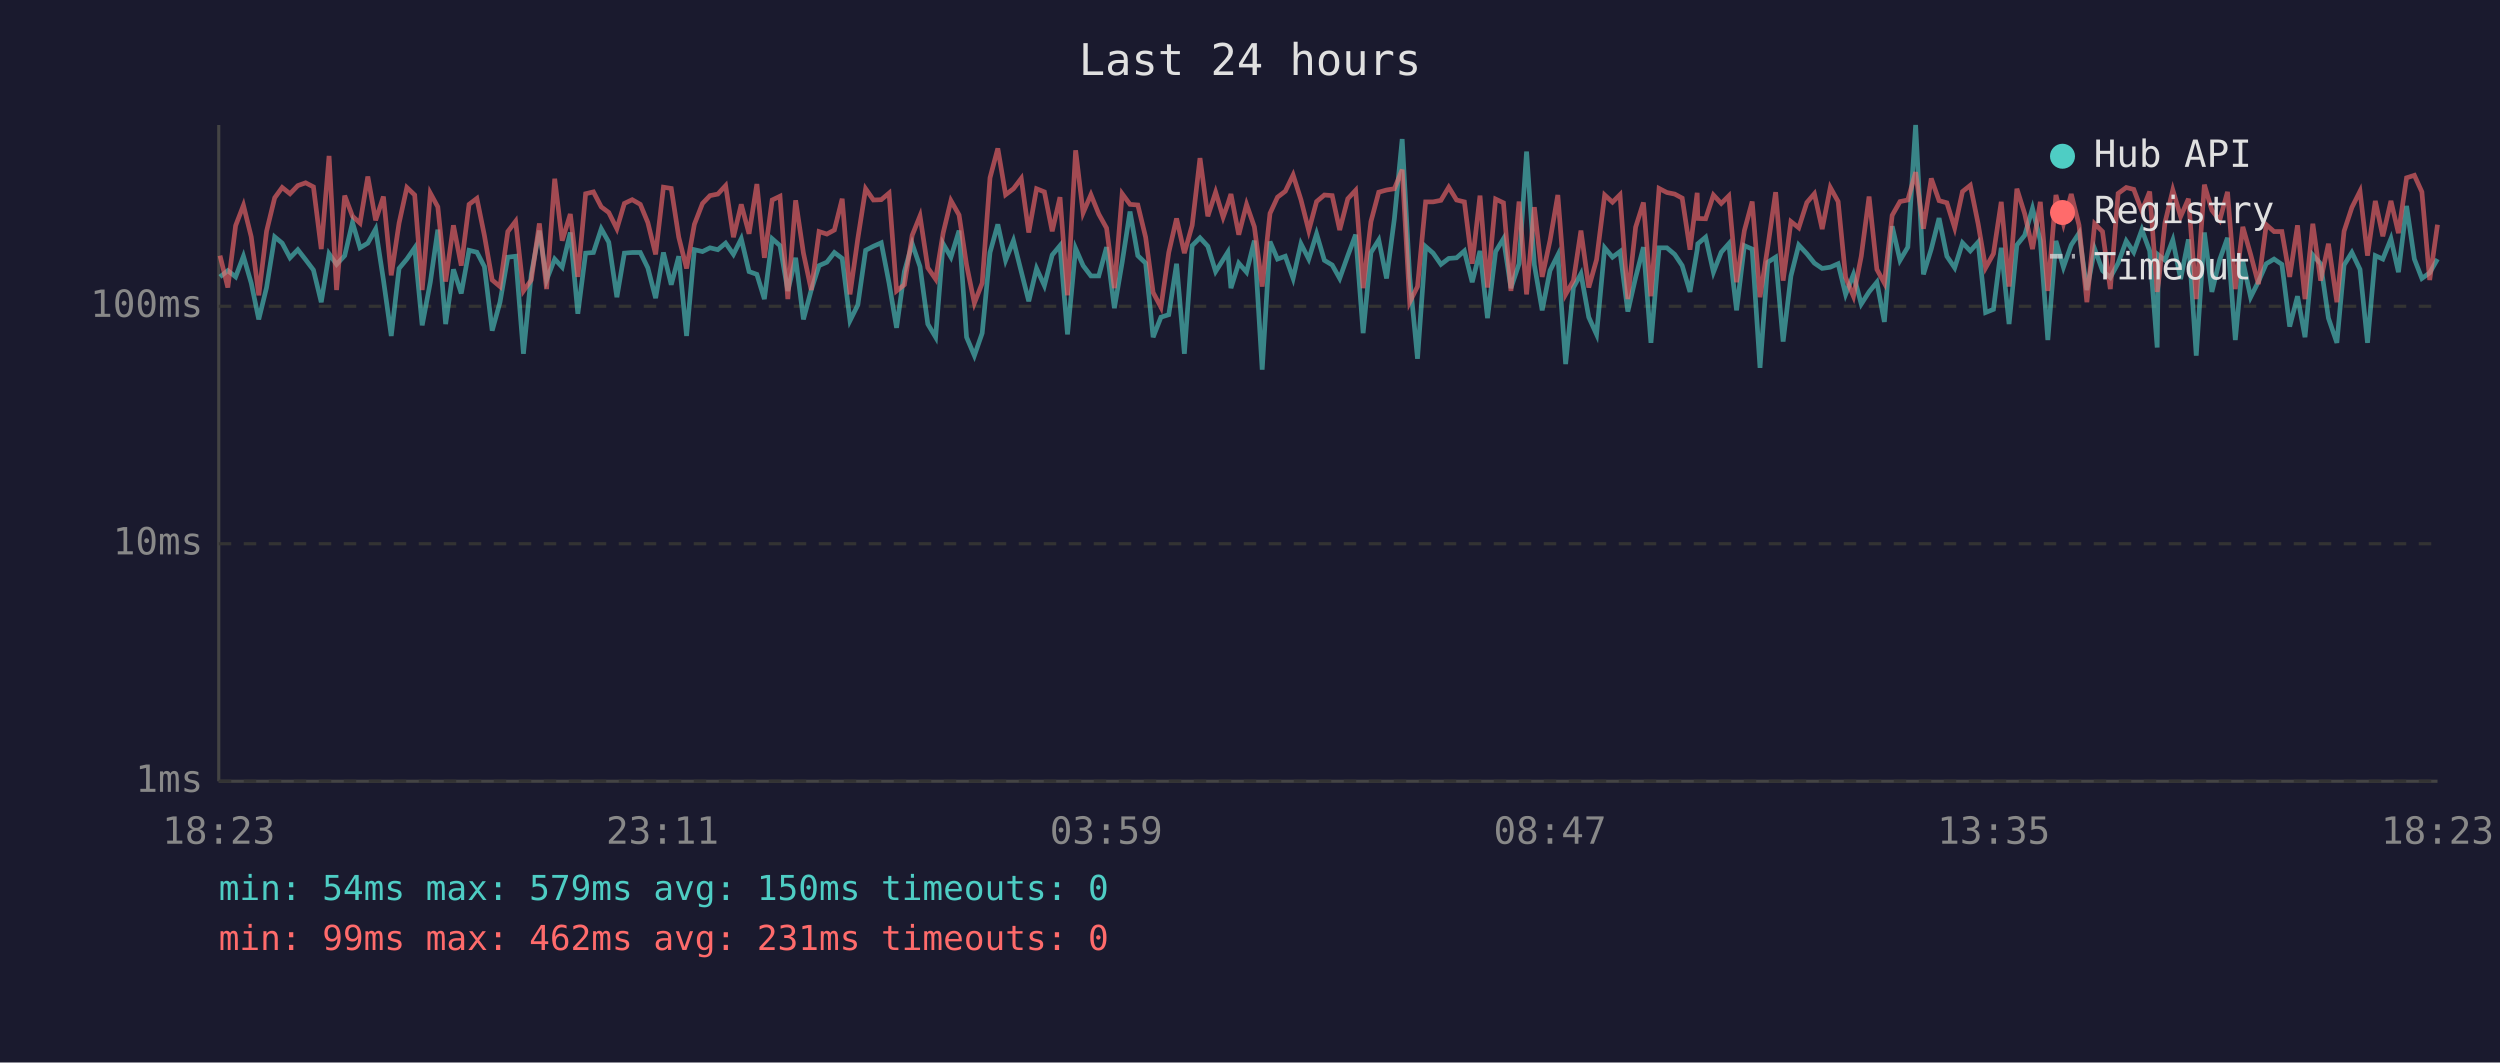
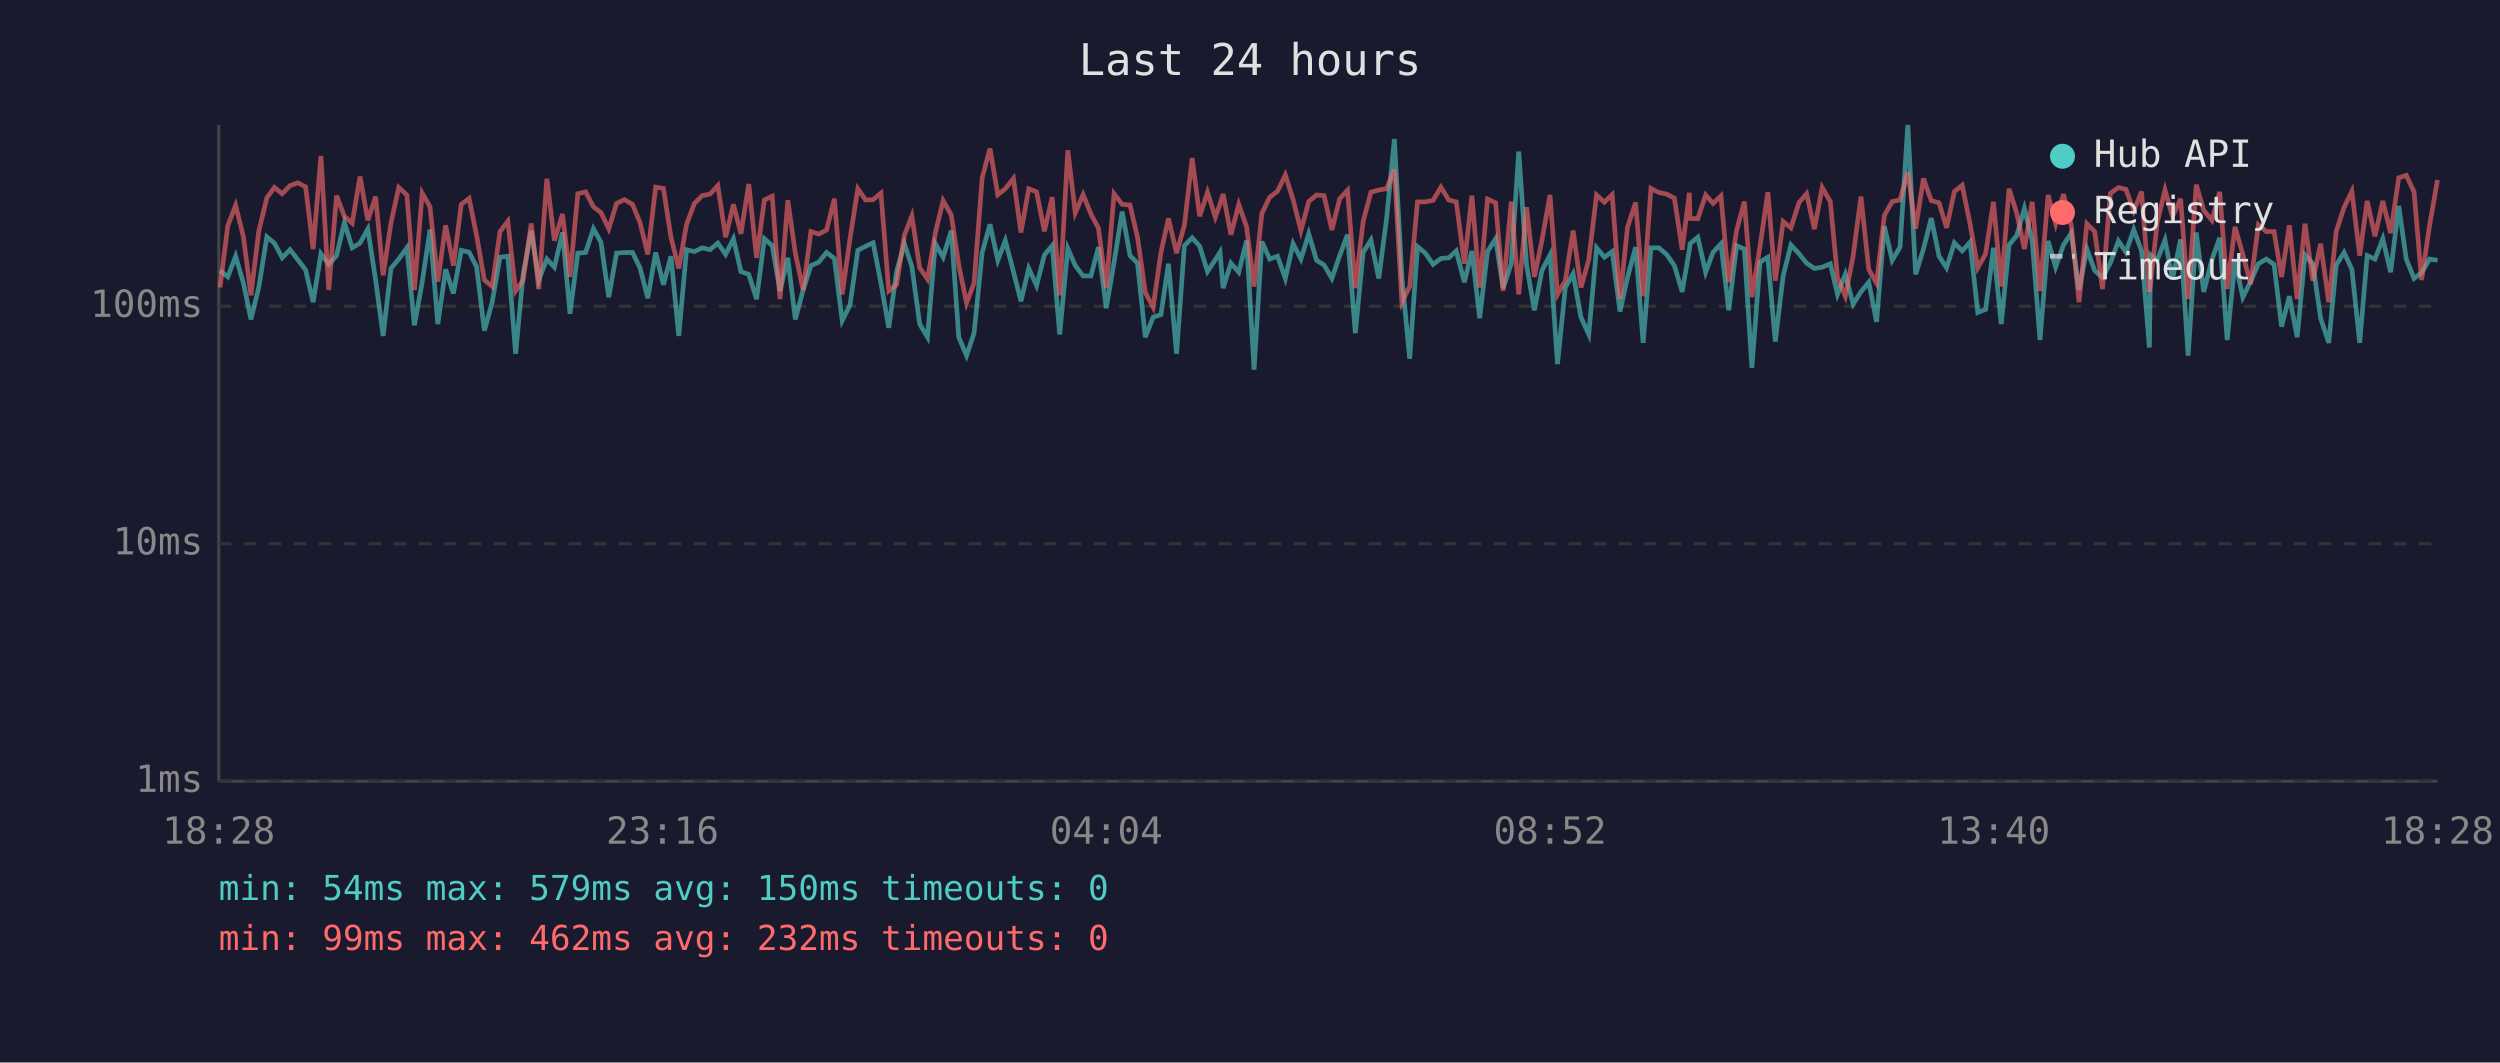
<svg xmlns="http://www.w3.org/2000/svg" viewBox="0 0 800 340" font-family="monospace" font-size="12">
  <rect width="800" height="340" fill="#1a1a2e" />
  <text x="400" y="24" fill="#e0e0e0" font-size="14" text-anchor="middle">Last 24 hours</text>
  <line x1="70" y1="40" x2="70" y2="250" stroke="#444" stroke-width="1" />
  <line x1="70" y1="250" x2="780" y2="250" stroke="#444" stroke-width="1" />
  <line x1="70" y1="250" x2="780" y2="250" stroke="#333" stroke-width="1" stroke-dasharray="4" />
  <text x="65" y="250" fill="#888" text-anchor="end" dominant-baseline="middle">1ms</text>
  <line x1="70" y1="174" x2="780" y2="174" stroke="#333" stroke-width="1" stroke-dasharray="4" />
  <text x="65" y="174" fill="#888" text-anchor="end" dominant-baseline="middle">10ms</text>
  <line x1="70" y1="98" x2="780" y2="98" stroke="#333" stroke-width="1" stroke-dasharray="4" />
  <text x="65" y="98" fill="#888" text-anchor="end" dominant-baseline="middle">100ms</text>
-   <text x="70" y="270" fill="#888" text-anchor="middle">18:23</text>
-   <text x="212" y="270" fill="#888" text-anchor="middle">23:11</text>
-   <text x="354" y="270" fill="#888" text-anchor="middle">03:59</text>
-   <text x="496" y="270" fill="#888" text-anchor="middle">08:47</text>
-   <text x="638" y="270" fill="#888" text-anchor="middle">13:35</text>
-   <text x="780" y="270" fill="#888" text-anchor="middle">18:23</text>
-   <polyline points="70.4,88.6 72.9,86.6 75.4,88.6 77.9,82.0 80.4,90.6 82.8,102.2 85.3,92.0 87.9,75.8 90.3,77.8 92.8,82.5 95.3,79.9 97.8,83.1 100.3,86.4 102.8,96.7 105.3,81.2 107.7,84.6 110.3,81.8 112.8,71.2 115.2,79.3 117.7,77.8 120.2,73.3 122.7,89.6 125.2,107.5 127.7,85.9 130.2,82.9 132.7,79.3 135.1,104.1 137.7,90.3 140.1,73.5 142.6,103.7 145.1,86.2 147.6,93.9 150.1,80.1 152.6,80.7 155.0,85.3 157.5,105.8 160.0,96.7 162.5,82.3 165.0,82.0 167.5,113.2 170.0,87.8 172.6,73.8 174.9,89.6 177.5,82.9 179.9,85.5 182.5,74.4 184.9,100.4 187.4,81.0 189.9,80.8 192.4,73.2 194.8,77.5 197.4,95.1 199.8,81.0 202.3,80.8 204.9,80.8 207.3,85.7 209.8,95.4 212.3,80.8 214.8,91.1 217.2,82.0 219.7,107.5 222.2,79.9 224.8,80.5 227.2,79.3 229.7,79.9 232.2,77.8 234.7,81.4 237.2,76.4 239.7,86.9 242.2,87.8 244.6,95.7 247.1,76.4 249.6,78.6 252.1,93.1 254.6,82.5 257.1,102.2 259.6,92.8 262.1,85.0 264.6,83.9 267.0,80.8 269.5,82.7 272.0,102.6 274.5,97.6 277.0,80.1 279.5,78.8 282.0,77.7 284.5,90.6 286.9,104.9 289.4,86.9 291.9,78.0 294.4,85.3 296.9,103.7 299.4,107.9 301.8,78.0 304.3,82.3 306.9,73.8 309.3,107.9 311.8,113.8 314.3,106.6 316.8,80.8 319.3,71.8 321.8,83.3 324.3,77.0 326.8,86.9 329.2,96.4 331.7,85.9 334.2,91.4 336.7,81.6 339.2,78.6 341.6,107.0 344.2,79.5 346.6,85.0 349.1,88.3 351.6,88.3 354.1,79.1 356.6,98.6 359.1,83.9 361.6,67.7 364.1,81.8 366.6,84.2 369.0,107.9 371.5,101.5 374.0,100.7 376.5,84.4 379.0,113.2 381.5,78.6 384.0,76.1 386.5,78.8 389.0,86.9 391.4,83.1 392.9,80.7 393.9,92.2 396.4,84.2 398.9,87.1 401.4,77.0 403.9,118.3 406.4,77.3 408.8,82.9 411.3,82.0 413.8,89.1 416.3,78.0 418.8,82.9 421.3,74.8 423.8,83.3 426.3,84.8 428.7,89.1 431.3,81.8 433.8,75.1 436.2,106.6 438.7,80.8 441.2,76.8 443.7,89.1 446.2,70.0 448.7,44.5 451.1,88.6 453.6,114.8 456.2,78.9 458.6,81.0 461.1,84.6 463.6,82.7 466.1,82.5 468.6,80.3 471.1,90.3 473.6,80.3 476.0,101.8 478.6,80.5 481.1,76.4 483.5,92.2 486.1,84.4 488.5,48.5 491.0,84.8 493.5,99.3 496.0,86.6 498.5,81.6 501.0,116.5 503.5,92.0 505.9,87.6 508.4,101.5 510.9,107.0 513.5,79.3 516.0,82.3 518.4,80.5 520.9,99.7 523.4,88.8 525.9,79.1 528.3,109.7 530.9,79.3 533.4,79.3 535.9,81.4 538.3,85.0 540.8,93.4 543.1,79.9 543.3,78.0 545.8,75.9 548.3,87.1 550.8,80.7 553.2,78.0 555.7,99.3 558.2,78.6 560.7,79.7 563.2,117.7 565.7,83.9 568.2,82.3 570.6,109.3 573.1,88.3 575.6,78.4 578.2,81.2 580.6,84.2 583.1,85.9 585.7,85.5 588.2,84.4 590.6,94.2 593.1,87.8 595.6,97.3 598.1,93.4 600.6,90.3 603.0,103.0 605.5,72.4 608.0,83.3 610.5,79.1 613.0,40.0 615.5,87.8 618.0,79.7 620.5,69.8 623.0,82.0 625.5,85.7 628.0,77.7 630.5,80.3 633.0,77.5 635.4,100.0 637.9,99.0 640.4,79.3 642.9,103.7 645.4,78.4 647.9,75.3 650.4,66.7 652.9,77.0 655.3,108.8 657.9,77.1 660.3,85.5 662.8,78.4 665.3,74.6 667.8,92.8 670.3,79.7 672.8,86.6 675.3,88.8 677.8,84.2 680.4,77.1 682.8,80.7 685.4,73.5 687.9,80.3 690.3,111.2 690.7,81.6 692.8,83.3 695.3,76.8 697.8,89.3 700.3,76.6 702.8,113.8 705.4,74.4 707.8,93.4 710.3,83.1 712.8,76.1 715.3,108.8 717.7,83.5 720.2,95.1 722.7,90.1 725.2,84.4 727.7,82.9 730.2,84.6 732.7,104.5 735.2,94.8 737.6,107.9 740.1,81.6 742.6,84.4 745.1,101.8 747.8,109.7 750.1,84.8 752.6,80.8 755.2,86.2 757.6,109.7 760.1,81.8 762.5,82.9 765.1,76.4 767.5,87.1 770.1,65.9 772.6,82.9 775.0,89.1 777.5,87.3 780.0,82.9" fill="none" stroke="#4ecdc4" stroke-width="1.5" opacity="0.6" />
-   <polyline points="70.4,81.8 72.9,92.0 75.4,72.2 77.9,65.7 80.4,75.8 82.8,94.5 85.3,74.0 87.9,63.3 90.3,60.0 92.8,62.0 95.3,59.4 97.8,58.5 100.3,59.8 102.8,79.7 105.3,49.9 107.7,92.8 110.3,62.6 112.8,69.2 115.2,71.4 117.7,56.5 120.2,70.5 122.7,62.9 125.2,88.1 127.7,71.4 130.2,60.0 132.7,62.4 135.1,92.8 137.7,61.8 140.1,66.2 142.6,90.1 145.1,72.1 147.6,85.0 150.1,65.4 152.6,63.5 155.0,75.3 157.5,89.6 160.0,91.7 162.5,74.1 165.0,70.8 167.5,93.1 170.0,89.6 172.6,71.5 174.9,92.5 177.5,57.2 179.9,77.0 182.5,68.5 184.9,88.6 187.4,62.0 189.9,61.4 192.4,66.2 194.8,68.0 197.4,73.2 199.8,65.1 202.3,63.9 204.9,65.4 207.3,71.2 209.8,81.4 212.3,59.9 214.8,60.3 217.2,75.9 219.7,85.9 222.2,71.8 224.8,65.1 227.2,62.6 229.7,62.1 232.2,59.4 234.7,75.9 237.2,65.4 239.7,74.8 242.2,58.9 244.6,82.5 247.1,64.0 249.6,62.8 252.1,95.7 254.6,64.1 257.1,81.0 259.6,92.8 262.1,74.1 264.6,74.9 267.0,73.6 269.5,63.6 272.0,94.2 274.5,76.4 277.0,60.4 279.5,64.0 282.0,63.9 284.5,61.8 286.9,93.1 289.4,91.1 291.9,75.3 294.4,69.1 296.9,85.7 299.4,89.3 301.8,74.6 304.3,64.2 306.9,68.8 309.3,84.8 311.8,97.0 314.3,90.6 316.8,56.9 319.3,47.5 321.8,62.3 324.3,60.4 326.8,57.1 329.2,74.4 331.7,60.4 334.2,61.4 336.7,74.0 339.2,63.1 341.6,94.5 344.2,48.1 346.6,68.1 349.1,62.3 351.6,68.5 354.1,73.0 356.6,92.2 359.1,62.0 361.6,65.4 364.1,65.6 366.6,75.9 369.0,93.6 371.5,98.3 374.0,80.8 376.5,69.9 379.0,81.0 381.5,72.1 384.0,50.6 386.5,69.2 389.0,61.5 391.4,69.5 392.9,65.3 393.9,62.1 396.4,75.1 398.9,65.4 401.4,72.6 403.9,91.7 406.4,68.3 408.8,63.1 411.3,61.2 413.8,56.0 416.3,63.9 418.8,73.8 421.3,64.5 423.8,62.4 426.3,62.6 428.7,73.6 431.3,63.6 433.8,60.9 436.2,92.2 438.7,70.9 441.2,61.5 443.7,60.8 446.2,60.4 448.7,54.3 451.1,96.7 453.6,91.7 456.2,64.6 458.6,64.6 461.1,64.1 463.6,59.9 466.1,64.0 468.6,64.6 471.1,84.4 473.6,62.6 476.0,92.0 478.6,63.7 481.1,64.9 483.5,93.1 486.1,64.5 488.5,94.2 491.0,66.3 493.5,88.6 496.0,77.0 498.5,62.4 501.0,94.2 503.5,89.8 505.9,73.8 508.4,92.0 510.9,83.1 513.5,62.4 516.0,64.7 518.4,62.3 520.9,95.7 523.4,72.7 525.9,64.8 528.3,94.8 530.9,60.3 533.4,61.6 535.9,62.1 538.3,63.4 540.8,79.9 543.1,61.7 543.3,69.9 545.8,70.0 548.3,62.4 550.8,65.1 553.2,62.7 555.7,90.3 558.2,73.8 560.7,64.5 563.2,95.1 565.7,78.9 568.2,61.5 570.6,89.8 573.1,70.9 575.6,72.9 578.2,64.8 580.6,62.0 583.1,73.3 585.7,60.0 588.2,64.5 590.6,88.8 593.1,94.8 595.6,82.0 598.1,62.9 600.6,86.2 603.0,90.6 605.5,68.9 608.0,64.5 610.5,64.0 613.0,55.1 615.5,73.2 618.0,57.1 620.5,64.2 623.0,64.9 625.5,72.9 628.0,61.3 630.5,59.3 633.0,71.6 635.4,85.7 637.9,81.2 640.4,64.6 642.9,91.7 645.4,60.4 647.9,68.4 650.4,79.7 652.9,64.6 655.3,93.1 657.9,62.4 660.3,71.6 662.8,62.1 665.3,72.1 667.8,96.7 670.3,71.6 672.8,74.1 675.3,92.5 677.8,61.9 680.4,60.0 682.8,60.6 685.4,67.5 687.9,61.3 690.3,93.4 690.7,90.6 692.8,71.2 695.3,60.8 697.8,69.3 700.3,63.6 702.8,95.7 705.4,59.1 707.8,67.3 710.3,70.5 712.8,61.4 715.3,92.5 717.7,72.6 720.2,81.4 722.7,90.9 725.2,71.9 727.7,74.1 730.2,74.1 732.7,88.6 735.2,72.1 737.6,95.7 740.1,71.6 742.6,89.8 745.1,78.0 747.8,96.7 750.1,74.0 752.6,66.4 755.2,61.2 757.6,81.8 760.1,64.3 762.5,75.6 765.1,64.3 767.5,74.6 770.1,56.9 772.6,56.1 775.0,61.4 777.5,89.6 780.0,71.9" fill="none" stroke="#ff6b6b" stroke-width="1.5" opacity="0.6" />
+   <text x="70" y="270" fill="#888" text-anchor="middle">18:28</text>
+   <text x="212" y="270" fill="#888" text-anchor="middle">23:16</text>
+   <text x="354" y="270" fill="#888" text-anchor="middle">04:04</text>
+   <text x="496" y="270" fill="#888" text-anchor="middle">08:52</text>
+   <text x="638" y="270" fill="#888" text-anchor="middle">13:40</text>
+   <text x="780" y="270" fill="#888" text-anchor="middle">18:28</text>
+   <polyline points="70.4,86.6 72.9,88.6 75.4,82.0 77.9,90.6 80.3,102.2 82.8,92.0 85.4,75.8 87.8,77.8 90.3,82.5 92.8,79.9 95.3,83.1 97.8,86.4 100.2,96.7 102.7,81.2 105.2,84.6 107.7,81.8 110.2,71.2 112.7,79.3 115.2,77.8 117.7,73.3 120.2,89.6 122.6,107.5 125.1,85.9 127.6,82.9 130.2,79.3 132.6,104.1 135.1,90.3 137.6,73.5 140.1,103.7 142.6,86.2 145.1,93.9 147.6,80.1 150.1,80.7 152.5,85.3 155.0,105.8 157.5,96.7 160.0,82.3 162.5,82.0 165.0,113.2 167.4,87.8 170.0,73.8 172.4,89.6 175.0,82.9 177.4,85.5 180.0,74.4 182.4,100.4 184.9,81.0 187.4,80.8 189.9,73.2 192.3,77.5 194.8,95.1 197.3,81.0 199.8,80.8 202.4,80.8 204.8,85.7 207.3,95.4 209.8,80.8 212.3,91.1 214.7,82.0 217.2,107.5 219.7,79.9 222.2,80.5 224.7,79.3 227.2,79.9 229.7,77.8 232.2,81.4 234.7,76.4 237.1,86.9 239.6,87.8 242.1,95.7 244.6,76.4 247.1,78.6 249.6,93.1 252.1,82.5 254.5,102.2 257.0,92.8 259.5,85.0 262.0,83.9 264.5,80.8 267.0,82.7 269.5,102.6 272.0,97.6 274.5,80.1 277.0,78.8 279.4,77.7 281.9,90.6 284.4,104.9 286.9,86.9 289.4,78.0 291.8,85.3 294.3,103.7 296.8,107.9 299.3,78.0 301.8,82.3 304.4,73.8 306.8,107.9 309.3,113.8 311.7,106.6 314.3,80.8 316.8,71.8 319.3,83.3 321.7,77.0 324.3,86.9 326.7,96.4 329.2,85.9 331.7,91.4 334.2,81.6 336.7,78.6 339.1,107.0 341.7,79.5 344.1,85.0 346.6,88.3 349.1,88.3 351.5,79.1 354.0,98.6 356.5,83.9 359.1,67.7 361.6,81.8 364.0,84.2 366.5,107.9 369.0,101.5 371.5,100.7 373.9,84.4 376.5,113.2 379.0,78.6 381.5,76.1 383.9,78.8 386.4,86.9 388.9,83.1 390.4,80.7 391.4,92.2 393.9,84.2 396.4,87.1 398.9,77.0 401.3,118.3 403.8,77.3 406.3,82.9 408.8,82.0 411.3,89.1 413.8,78.0 416.3,82.9 418.8,74.8 421.3,83.3 423.7,84.8 426.2,89.1 428.7,81.8 431.2,75.1 433.7,106.6 436.2,80.8 438.7,76.8 441.2,89.1 443.7,70.0 446.2,44.5 448.6,88.6 451.1,114.8 453.6,78.9 456.1,81.0 458.6,84.6 461.1,82.7 463.6,82.5 466.0,80.3 468.6,90.3 471.0,80.3 473.5,101.8 476.0,80.5 478.6,76.4 481.0,92.2 483.6,84.4 486.0,48.5 488.5,84.8 491.0,99.3 493.4,86.6 496.0,81.6 498.4,116.5 500.9,92.0 503.4,87.6 505.9,101.5 508.4,107.0 510.9,79.3 513.4,82.3 515.9,80.5 518.4,99.7 520.8,88.8 523.4,79.1 525.8,109.7 528.3,79.3 530.8,79.3 533.3,81.4 535.8,85.0 538.3,93.4 540.6,79.9 540.8,78.0 543.3,75.9 545.8,87.1 548.2,80.7 550.7,78.0 553.2,99.3 555.7,78.6 558.2,79.7 560.6,117.7 563.2,83.9 565.7,82.3 568.1,109.3 570.6,88.3 573.1,78.4 575.7,81.2 578.1,84.2 580.6,85.9 583.1,85.5 585.7,84.4 588.0,94.2 590.5,87.8 593.0,97.3 595.5,93.4 598.0,90.3 600.5,103.0 603.0,72.4 605.5,83.3 608.0,79.1 610.5,40.0 613.0,87.8 615.5,79.7 618.0,69.8 620.5,82.0 622.9,85.7 625.4,77.7 627.9,80.3 630.4,77.5 632.9,100.0 635.4,99.0 637.9,79.3 640.4,103.7 642.9,78.4 645.4,75.3 647.8,66.7 650.3,77.0 652.8,108.8 655.4,77.1 657.8,85.5 660.3,78.4 662.8,74.6 665.3,92.8 667.8,79.7 670.3,86.6 672.8,88.8 675.3,84.2 677.9,77.1 680.3,80.7 682.8,73.5 685.3,80.3 687.8,111.2 688.2,81.6 690.3,83.3 692.8,76.8 695.2,89.3 697.8,76.6 700.2,113.8 702.8,74.4 705.2,93.4 707.8,83.1 710.3,76.1 712.7,108.8 715.2,83.5 717.7,95.1 720.2,90.1 722.7,84.4 725.2,82.9 727.7,84.6 730.1,104.5 732.6,94.8 735.1,107.9 737.6,81.6 740.1,84.4 742.6,101.8 745.2,109.7 747.6,84.8 750.1,80.8 752.6,86.2 755.1,109.7 757.5,81.8 760.0,82.9 762.5,76.4 765.0,87.1 767.6,65.9 770.0,82.9 772.5,89.1 774.9,87.3 777.5,82.9 780.0,83.3" fill="none" stroke="#4ecdc4" stroke-width="1.5" opacity="0.6" />
+   <polyline points="70.4,92.0 72.9,72.2 75.4,65.7 77.9,75.8 80.3,94.5 82.8,74.0 85.4,63.3 87.8,60.0 90.3,62.0 92.8,59.4 95.3,58.5 97.8,59.8 100.2,79.7 102.7,49.9 105.2,92.8 107.7,62.6 110.2,69.2 112.7,71.4 115.2,56.5 117.7,70.5 120.2,62.9 122.6,88.1 125.1,71.4 127.6,60.0 130.2,62.4 132.6,92.8 135.1,61.8 137.6,66.2 140.1,90.1 142.6,72.1 145.1,85.0 147.6,65.4 150.1,63.5 152.5,75.3 155.0,89.6 157.5,91.7 160.0,74.1 162.5,70.8 165.0,93.1 167.4,89.6 170.0,71.5 172.4,92.5 175.0,57.2 177.4,77.0 180.0,68.5 182.4,88.6 184.9,62.0 187.4,61.4 189.9,66.2 192.3,68.0 194.8,73.2 197.3,65.1 199.8,63.9 202.4,65.4 204.8,71.2 207.3,81.4 209.8,59.9 212.3,60.3 214.7,75.9 217.2,85.9 219.7,71.8 222.2,65.1 224.7,62.6 227.2,62.1 229.7,59.4 232.2,75.9 234.7,65.4 237.1,74.8 239.6,58.9 242.1,82.5 244.6,64.0 247.1,62.8 249.6,95.7 252.1,64.1 254.5,81.0 257.0,92.8 259.5,74.1 262.0,74.9 264.5,73.6 267.0,63.6 269.5,94.2 272.0,76.4 274.5,60.4 277.0,64.0 279.4,63.9 281.9,61.8 284.4,93.1 286.9,91.1 289.4,75.3 291.8,69.1 294.3,85.7 296.8,89.3 299.3,74.6 301.8,64.2 304.4,68.8 306.8,84.8 309.3,97.0 311.7,90.6 314.3,56.9 316.8,47.5 319.3,62.3 321.7,60.4 324.3,57.1 326.7,74.4 329.2,60.4 331.7,61.4 334.2,74.0 336.7,63.1 339.1,94.5 341.7,48.1 344.1,68.1 346.6,62.3 349.1,68.5 351.5,73.0 354.0,92.2 356.5,62.0 359.1,65.4 361.6,65.6 364.0,75.9 366.5,93.6 369.0,98.3 371.5,80.8 373.9,69.9 376.5,81.0 379.0,72.1 381.5,50.6 383.9,69.2 386.4,61.5 388.9,69.5 390.4,65.3 391.4,62.1 393.9,75.1 396.4,65.4 398.9,72.6 401.3,91.7 403.8,68.3 406.3,63.1 408.8,61.2 411.3,56.0 413.8,63.9 416.3,73.8 418.8,64.5 421.3,62.4 423.7,62.6 426.2,73.6 428.7,63.6 431.2,60.9 433.7,92.2 436.2,70.9 438.7,61.5 441.2,60.8 443.7,60.4 446.2,54.3 448.6,96.7 451.1,91.7 453.6,64.6 456.1,64.6 458.6,64.1 461.1,59.9 463.6,64.0 466.0,64.6 468.6,84.4 471.0,62.6 473.5,92.0 476.0,63.7 478.6,64.9 481.0,93.1 483.6,64.5 486.0,94.2 488.5,66.3 491.0,88.6 493.4,77.0 496.0,62.4 498.4,94.2 500.9,89.8 503.4,73.8 505.9,92.0 508.4,83.1 510.9,62.4 513.4,64.7 515.9,62.3 518.4,95.7 520.8,72.7 523.4,64.8 525.8,94.8 528.3,60.3 530.8,61.6 533.3,62.1 535.8,63.4 538.3,79.9 540.6,61.7 540.8,69.9 543.3,70.0 545.8,62.4 548.2,65.1 550.7,62.7 553.2,90.3 555.7,73.8 558.2,64.5 560.6,95.1 563.2,78.9 565.7,61.5 568.1,89.8 570.6,70.9 573.1,72.9 575.7,64.8 578.1,62.0 580.6,73.3 583.1,60.0 585.7,64.5 588.0,88.8 590.5,94.8 593.0,82.0 595.5,62.9 598.0,86.2 600.5,90.6 603.0,68.9 605.5,64.5 608.0,64.0 610.5,55.1 613.0,73.2 615.5,57.1 618.0,64.2 620.5,64.9 622.9,72.9 625.4,61.3 627.9,59.3 630.4,71.6 632.9,85.7 635.4,81.2 637.9,64.6 640.4,91.7 642.9,60.4 645.4,68.4 647.8,79.7 650.3,64.6 652.8,93.1 655.4,62.4 657.8,71.6 660.3,62.1 662.8,72.1 665.3,96.7 667.8,71.6 670.3,74.1 672.8,92.5 675.3,61.9 677.9,60.0 680.3,60.6 682.8,67.5 685.3,61.3 687.8,93.4 688.2,90.6 690.3,71.2 692.8,60.8 695.2,69.3 697.8,63.6 700.2,95.7 702.8,59.1 705.2,67.3 707.8,70.5 710.3,61.4 712.7,92.5 715.2,72.6 717.7,81.4 720.2,90.9 722.7,71.9 725.2,74.1 727.7,74.1 730.1,88.6 732.6,72.1 735.1,95.7 737.6,71.6 740.1,89.8 742.6,78.0 745.2,96.7 747.6,74.0 750.1,66.4 752.6,61.2 755.1,81.8 757.5,64.3 760.0,75.6 762.5,64.3 765.0,74.6 767.6,56.9 770.0,56.1 772.5,61.4 774.9,89.6 777.5,71.9 780.0,57.6" fill="none" stroke="#ff6b6b" stroke-width="1.5" opacity="0.6" />
  <circle cx="660" cy="50" r="4" fill="#4ecdc4" />
  <text x="670" y="50" fill="#e0e0e0" dominant-baseline="middle">Hub API</text>
  <circle cx="660" cy="68" r="4" fill="#ff6b6b" />
  <text x="670" y="68" fill="#e0e0e0" dominant-baseline="middle">Registry</text>
  <line x1="656" y1="82" x2="664" y2="82" stroke="#e0e0e0" stroke-width="1.5" stroke-dasharray="4,3" opacity="0.7" />
  <text x="670" y="86" fill="#e0e0e0" dominant-baseline="middle">Timeout</text>
  <text x="70" y="288" fill="#4ecdc4" font-size="11">min: 54ms  max: 579ms  avg: 150ms  timeouts: 0</text>
-   <text x="70" y="304" fill="#ff6b6b" font-size="11">min: 99ms  max: 462ms  avg: 231ms  timeouts: 0</text>
+   <text x="70" y="304" fill="#ff6b6b" font-size="11">min: 99ms  max: 462ms  avg: 232ms  timeouts: 0</text>
</svg>
